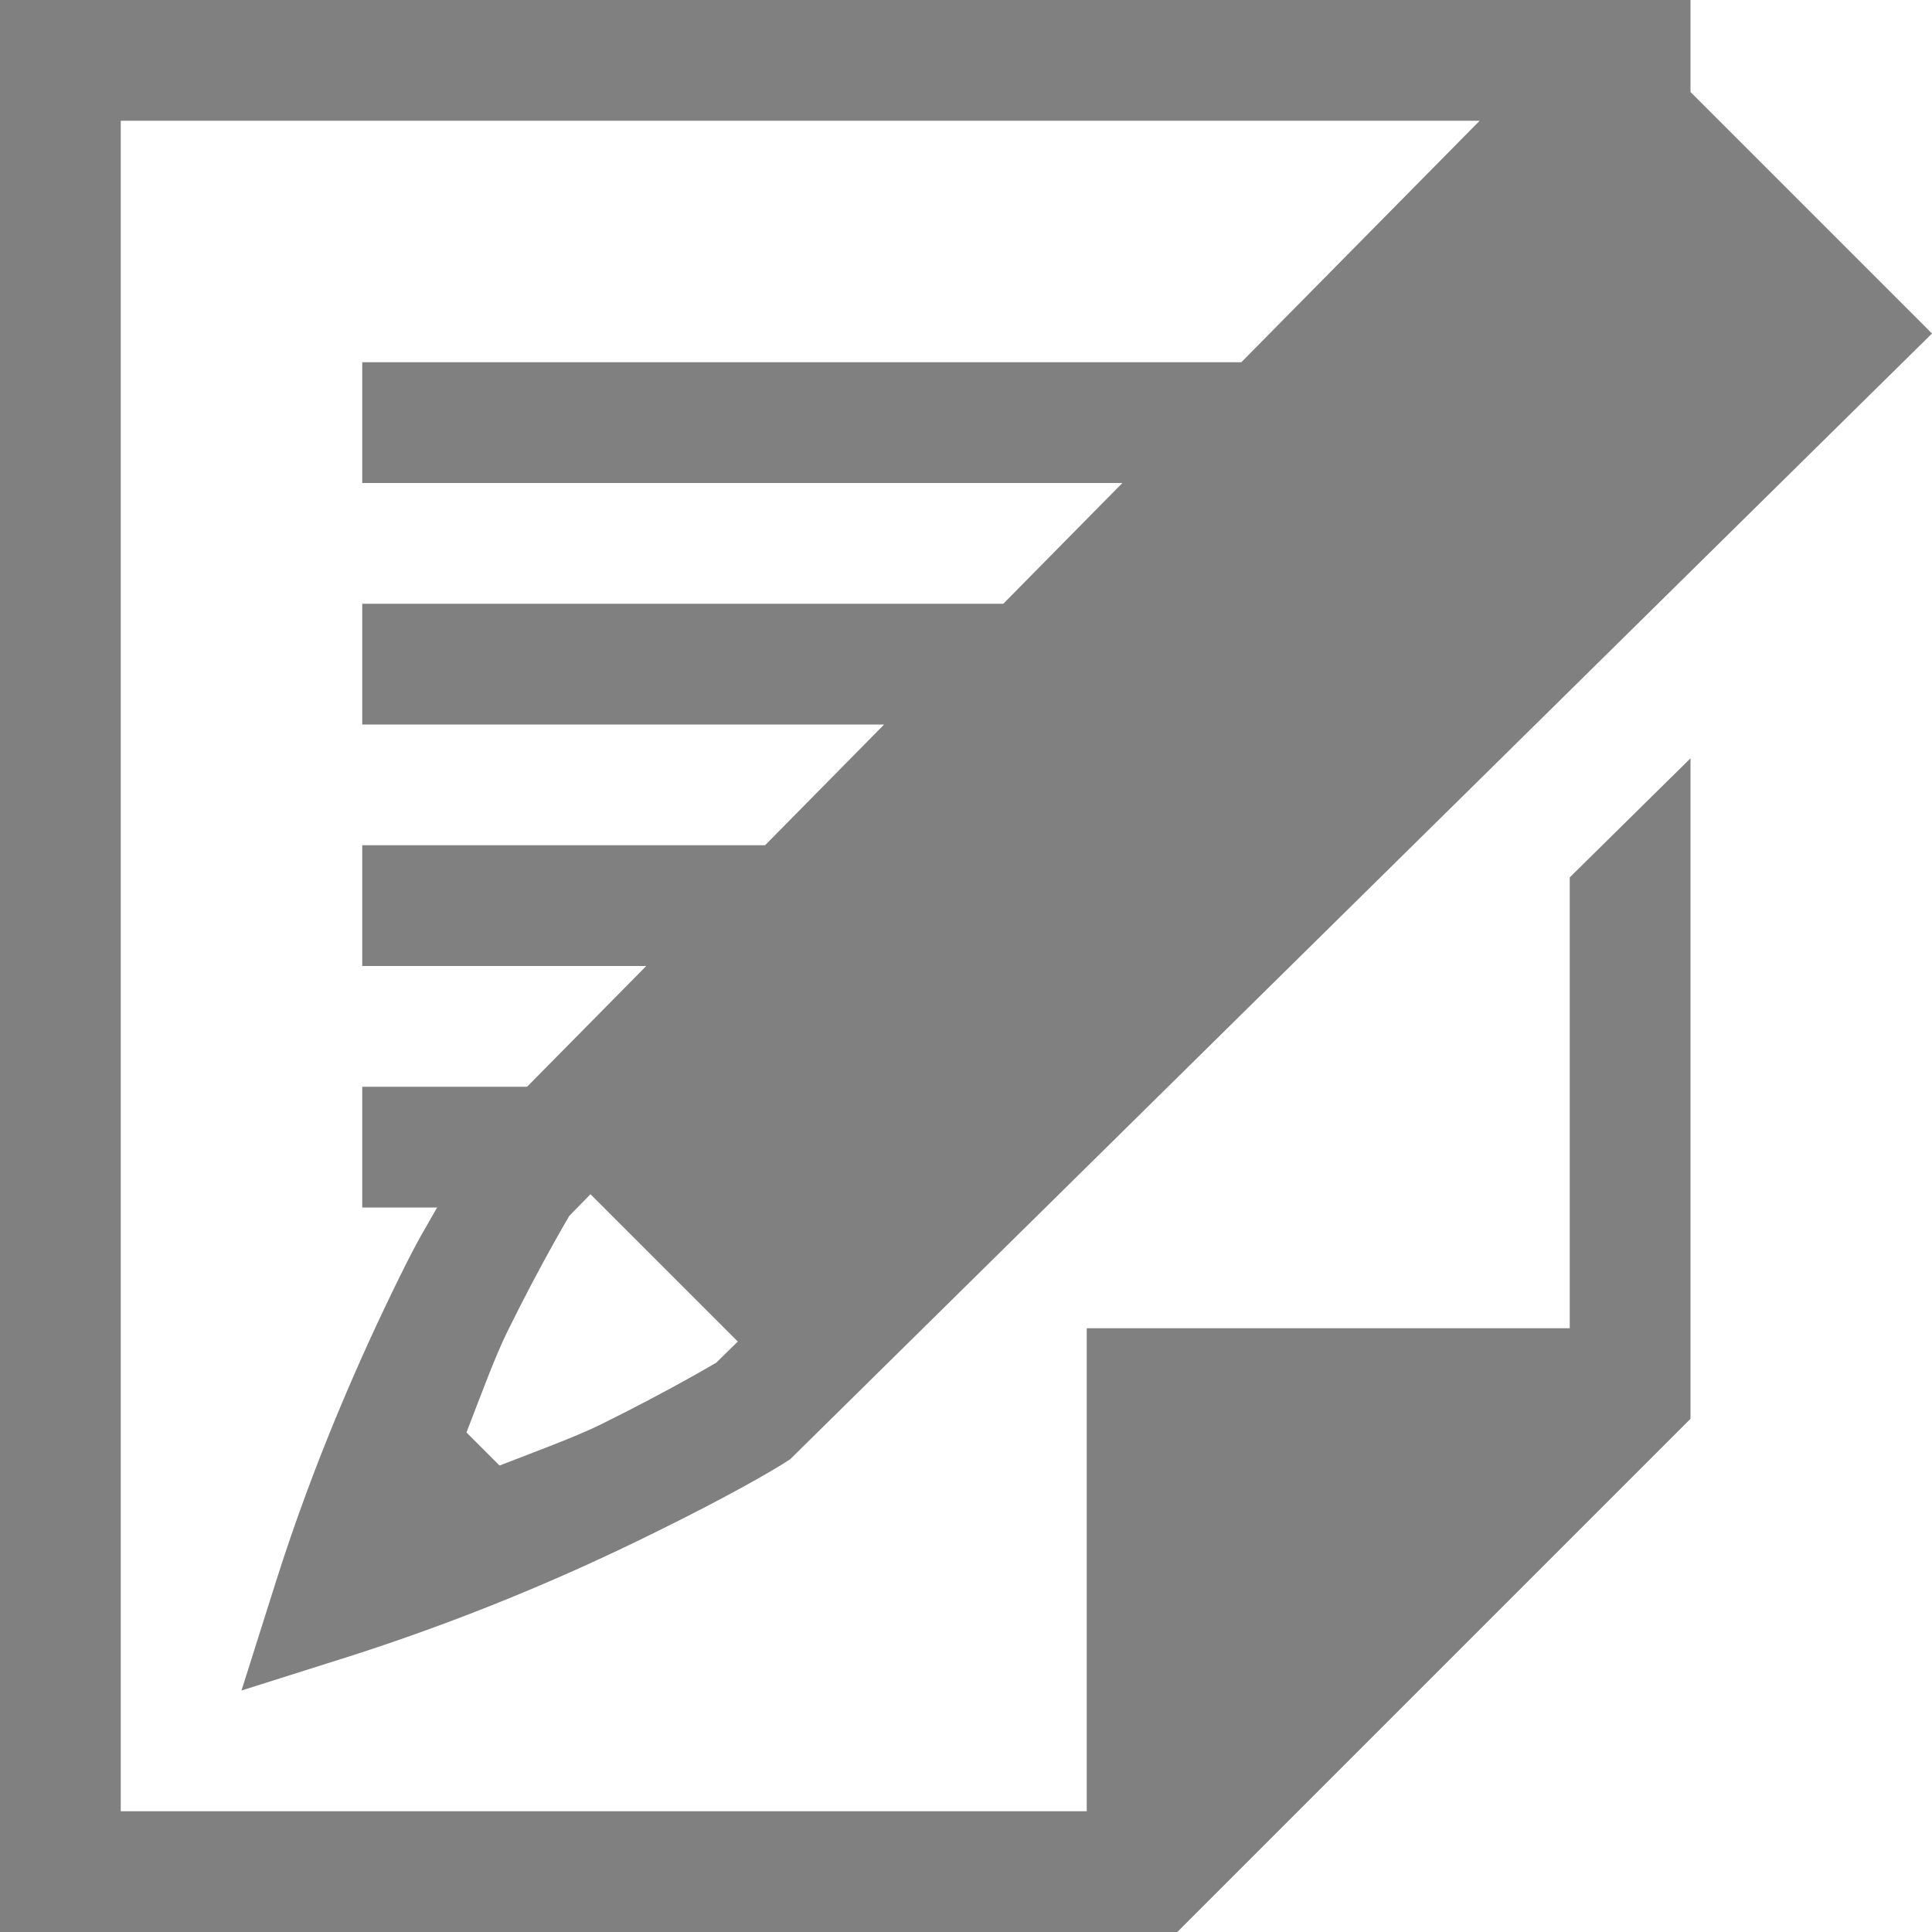
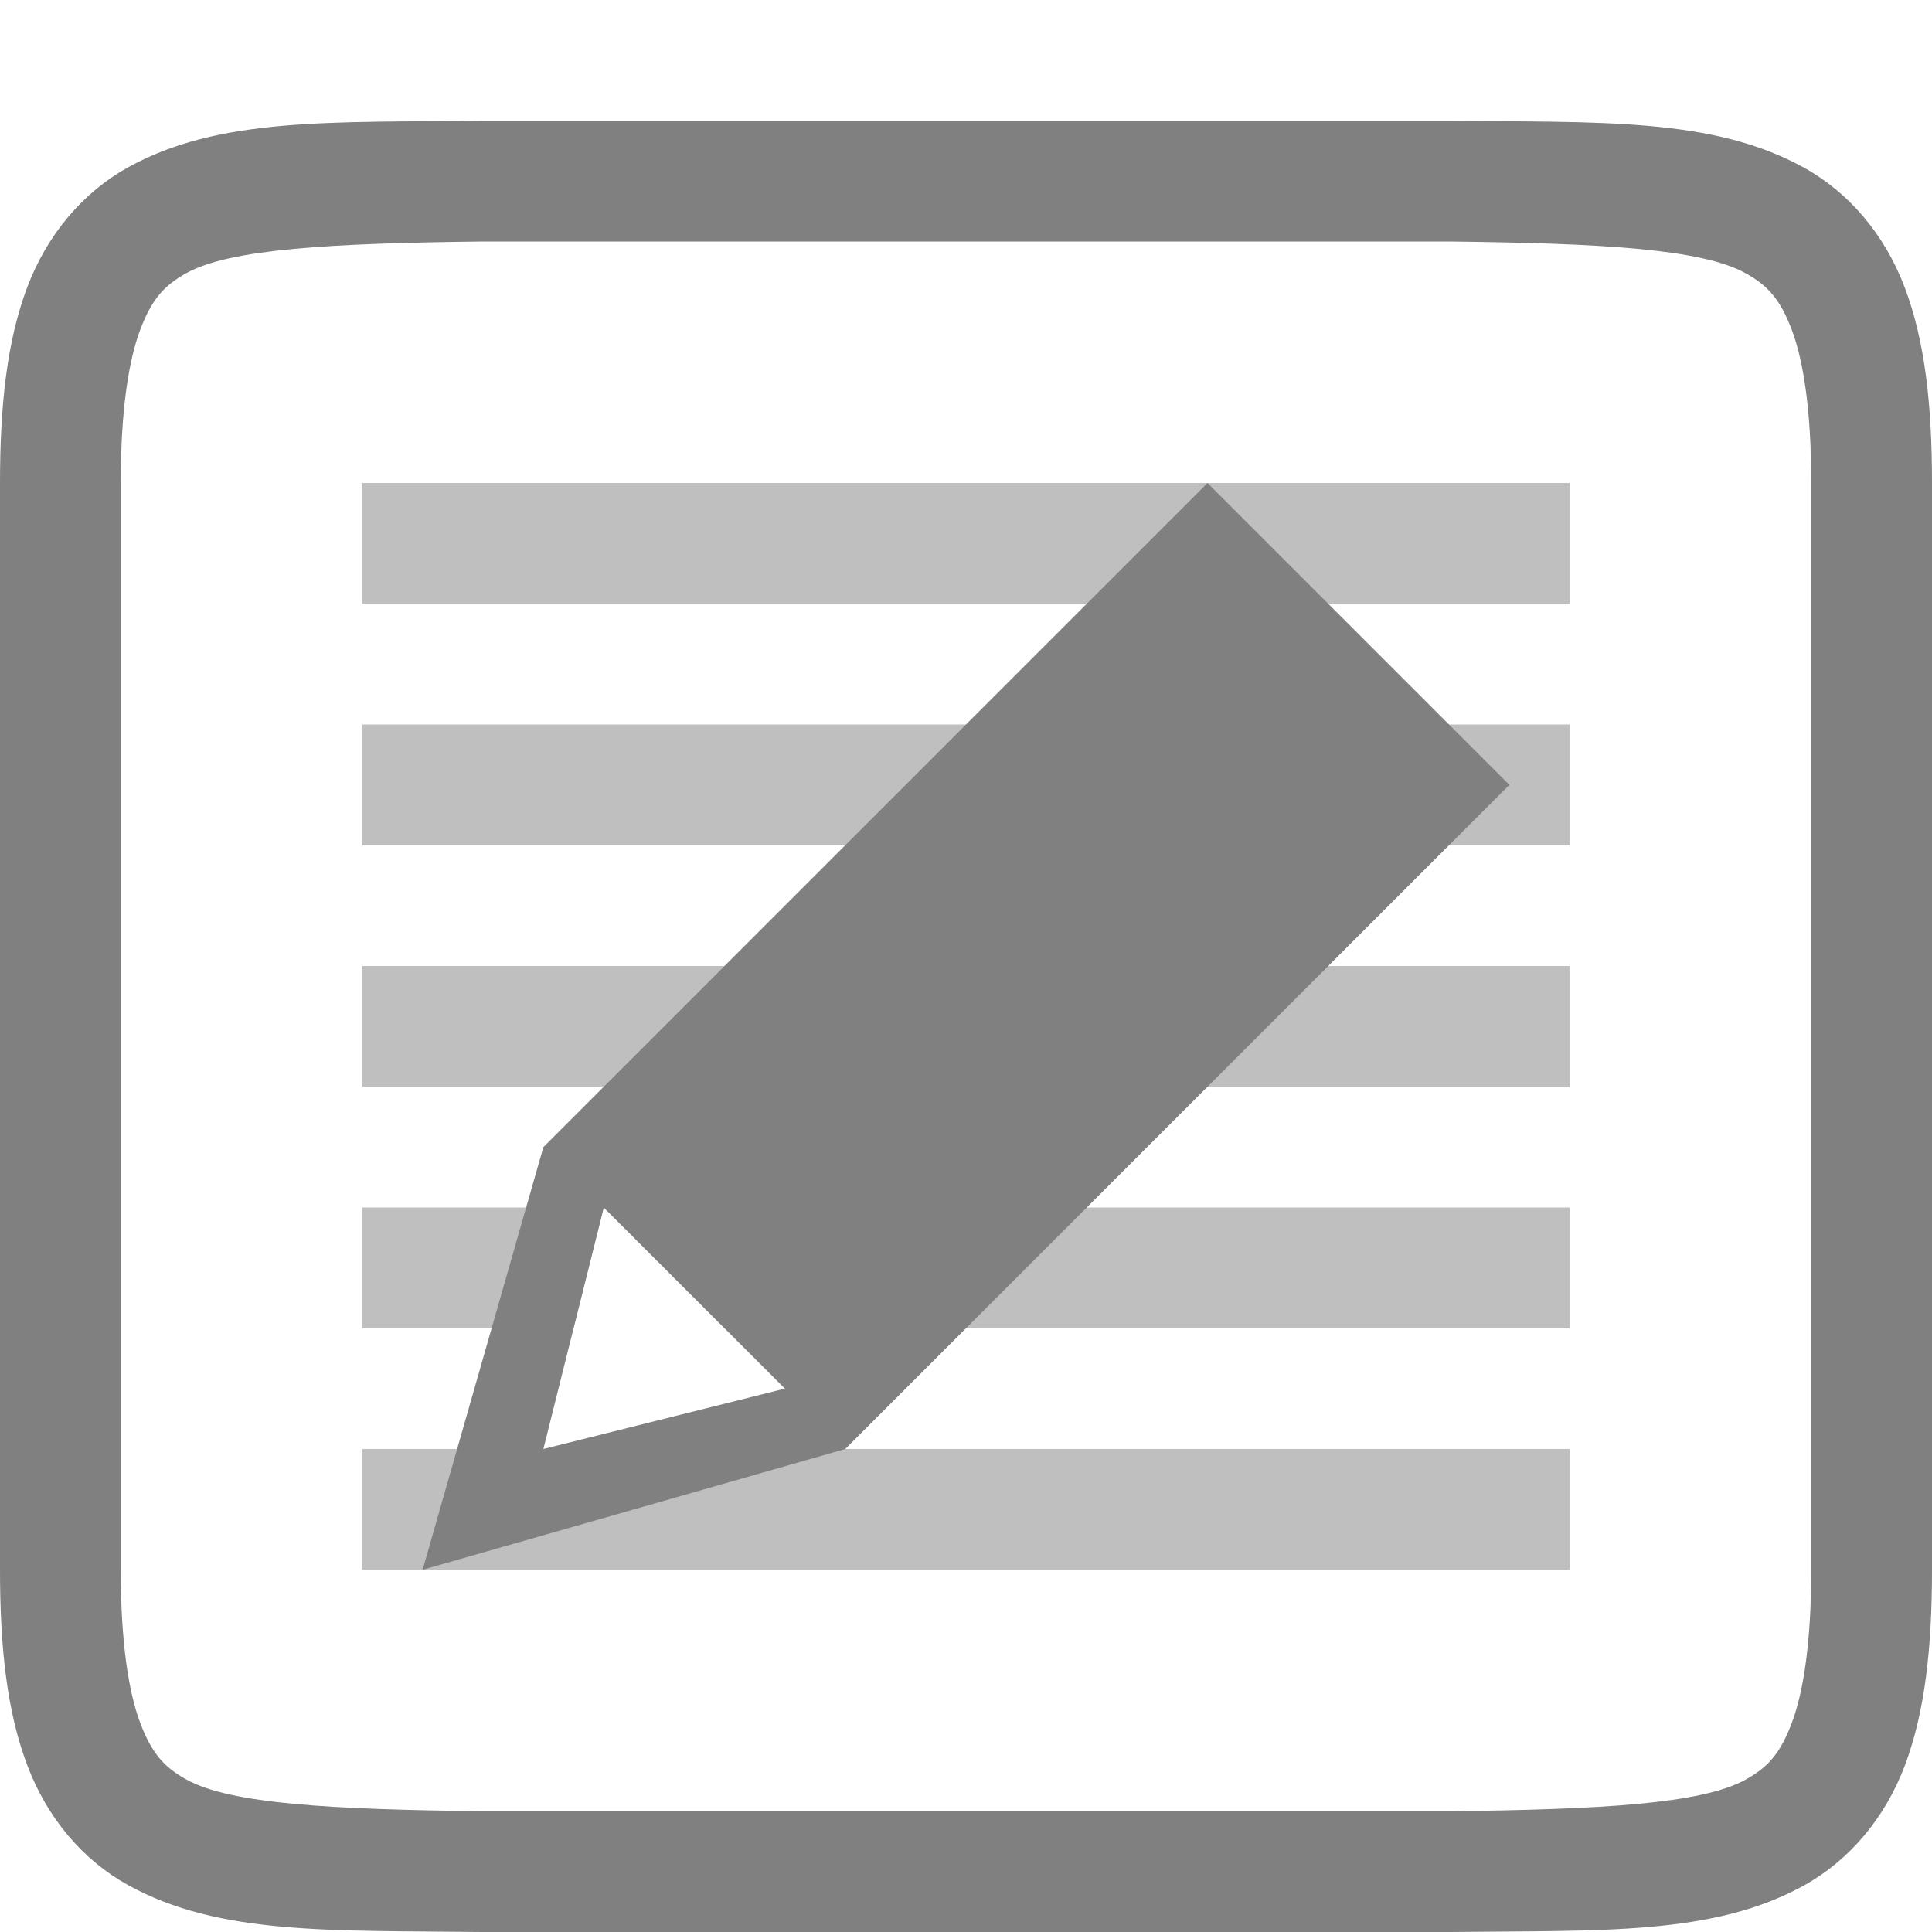
- <svg xmlns="http://www.w3.org/2000/svg" height="16" width="16">
-   <path d="M0 0v16h9.75L14 11.75V6.28l-1 .986V11H9v4H1V1h11.254L10.28 3H3v1h6.295l-.986 1H3v1h4.322l-.986 1H3v1h2.352l-.987 1H3v1h.62c-.102.183-.148.243-.317.588-.314.638-.7 1.51-1.012 2.492L2 14l.92-.291a18.163 18.163 0 0 0 2.492-1.012c.638-.313.987-.52 1.088-.584l.045-.029L16 2.762l-2-2V0h-.762zm4.89 9.89l1.22 1.22-.178.175c.007-.005-.379.227-.961.514-.215.105-.536.222-.834.338l-.274-.274c.116-.298.233-.62.338-.834.287-.582.518-.966.514-.96z" style="marker:none" color="#000" overflow="visible" fill="gray" />
+ <svg xmlns="http://www.w3.org/2000/svg" xmlns:ns1="http://www.openswatchbook.org/uri/2009/osb" height="16" id="svg7384" version="1.1" width="16">
+   <defs id="defs7386">
+     <linearGradient id="linearGradient5606" ns1:paint="solid">
+       <stop id="stop5608" offset="0" style="stop-color:#000000;stop-opacity:1;" />
+     </linearGradient>
+     <linearGradient id="linearGradient4526" ns1:paint="solid">
+       <stop id="stop4528" offset="0" style="stop-color:#ffffff;stop-opacity:1;" />
+     </linearGradient>
+     <linearGradient id="linearGradient3600-4" ns1:paint="gradient">
+       <stop id="stop3602-7" offset="0" style="stop-color:#f4f4f4;stop-opacity:1" />
+       <stop id="stop3604-6" offset="1" style="stop-color:#dbdbdb;stop-opacity:1" />
+     </linearGradient>
+   </defs>
+   <g id="layer9" label="status" style="display:inline" transform="translate(-753.0002,207)" />
+   <g id="layer2" style="display:inline" transform="translate(-512,-160)" />
+   <g id="layer4" style="display:inline" transform="translate(-512,-160)" />
+   <g id="g1812" style="display:inline" transform="translate(-512,-160)" />
+   <g id="g6217" style="display:inline" transform="translate(-512,-160)" />
+   <g id="layer3" style="display:inline" transform="translate(-512,-160)" />
+   <g id="g1833" style="display:inline" transform="translate(-512,-160)">
+     <path d="m 515.994,161 c -1.258,0.015 -2.179,-0.031 -2.932,0.385 -0.376,0.208 -0.673,0.559 -0.838,0.998 C 512.06,162.821 512,163.342 512,164 v 9 c 0,0.658 0.06,1.179 0.225,1.617 0.165,0.439 0.462,0.789 0.838,0.996 0.753,0.415 1.674,0.372 2.932,0.387 h 0.002 8.006 0.004 c 1.258,-0.015 2.179,0.031 2.932,-0.385 0.376,-0.208 0.673,-0.559 0.838,-0.998 C 527.94,174.179 528,173.658 528,173 v -9 c 0,-0.658 -0.06,-1.179 -0.225,-1.617 -0.165,-0.439 -0.462,-0.789 -0.838,-0.996 -0.753,-0.415 -1.674,-0.372 -2.932,-0.387 h -0.002 -8.006 z m 0.006,1 h 8 c 1.259,0.015 2.089,0.06 2.455,0.262 0.183,0.101 0.287,0.213 0.385,0.473 C 526.937,162.994 527,163.408 527,164 v 9 c 0,0.592 -0.063,1.006 -0.16,1.266 -0.098,0.26 -0.201,0.371 -0.385,0.473 C 526.089,174.94 525.259,174.985 524,175 H 516.006 516 c -1.259,-0.015 -2.089,-0.06 -2.455,-0.262 -0.183,-0.101 -0.287,-0.213 -0.385,-0.473 C 513.063,174.006 513,173.592 513,173 v -9 c 0,-0.592 0.063,-1.006 0.16,-1.266 0.098,-0.26 0.201,-0.371 0.385,-0.473 C 513.911,162.06 514.741,162.015 516,162 Z" id="path2732-8" style="color:#000000;font-style:normal;font-variant:normal;font-weight:normal;font-stretch:normal;font-size:medium;line-height:normal;font-family:sans-serif;font-variant-ligatures:normal;font-variant-position:normal;font-variant-caps:normal;font-variant-numeric:normal;font-variant-alternates:normal;font-feature-settings:normal;text-indent:0;text-align:start;text-decoration:none;text-decoration-line:none;text-decoration-style:solid;text-decoration-color:#000000;letter-spacing:normal;word-spacing:normal;text-transform:none;writing-mode:lr-tb;direction:ltr;text-orientation:mixed;dominant-baseline:auto;baseline-shift:baseline;text-anchor:start;white-space:normal;shape-padding:0;clip-rule:nonzero;display:inline;overflow:visible;visibility:visible;opacity:1;isolation:auto;mix-blend-mode:normal;color-interpolation:sRGB;color-interpolation-filters:linearRGB;solid-color:#000000;solid-opacity:1;vector-effect:none;fill:#808080;fill-opacity:1;fill-rule:nonzero;stroke:none;stroke-width:1;stroke-linecap:butt;stroke-linejoin:miter;stroke-miterlimit:4;stroke-dasharray:none;stroke-dashoffset:0;stroke-opacity:1;marker:none;color-rendering:auto;image-rendering:auto;shape-rendering:auto;text-rendering:auto;enable-background:accumulate" />
+     <path d="m 515,164 v 1 h 10 v -1 z m 0,2 v 1 h 10 v -1 z m 0,2 v 1 h 10 v -1 z m 0,2 v 1 h 1.75 l 0.25,-1 z m 2,0 1,1 h 7 v -1 z m -2,2 v 1 h 10 v -1 h -8.5 z" id="rect5310" style="opacity:0.5;fill:#808080;fill-opacity:1;stroke:none;stroke-width:2;stroke-linecap:butt;stroke-linejoin:round;stroke-miterlimit:4;stroke-dasharray:none;stroke-opacity:1" />
+     <path d="m 522,164 -5.5,5.5 -1,3.5 3.5,-1 5.5,-5.5 z m -5,6 1.5,1.5 -2,0.5 z" id="rect5345" style="opacity:1;fill:#808080;fill-opacity:1;stroke:none;stroke-width:2;stroke-linecap:butt;stroke-linejoin:round;stroke-miterlimit:4;stroke-dasharray:none;stroke-opacity:1" />
+   </g>
+   <g id="layer1" style="display:inline" transform="translate(-512,-160)" />
</svg>
